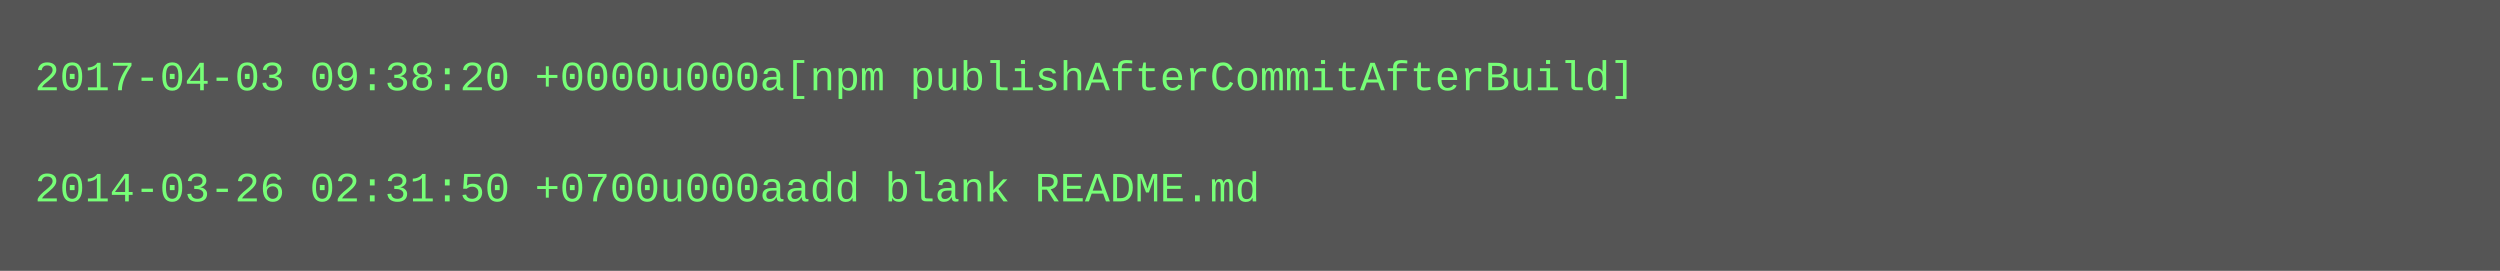
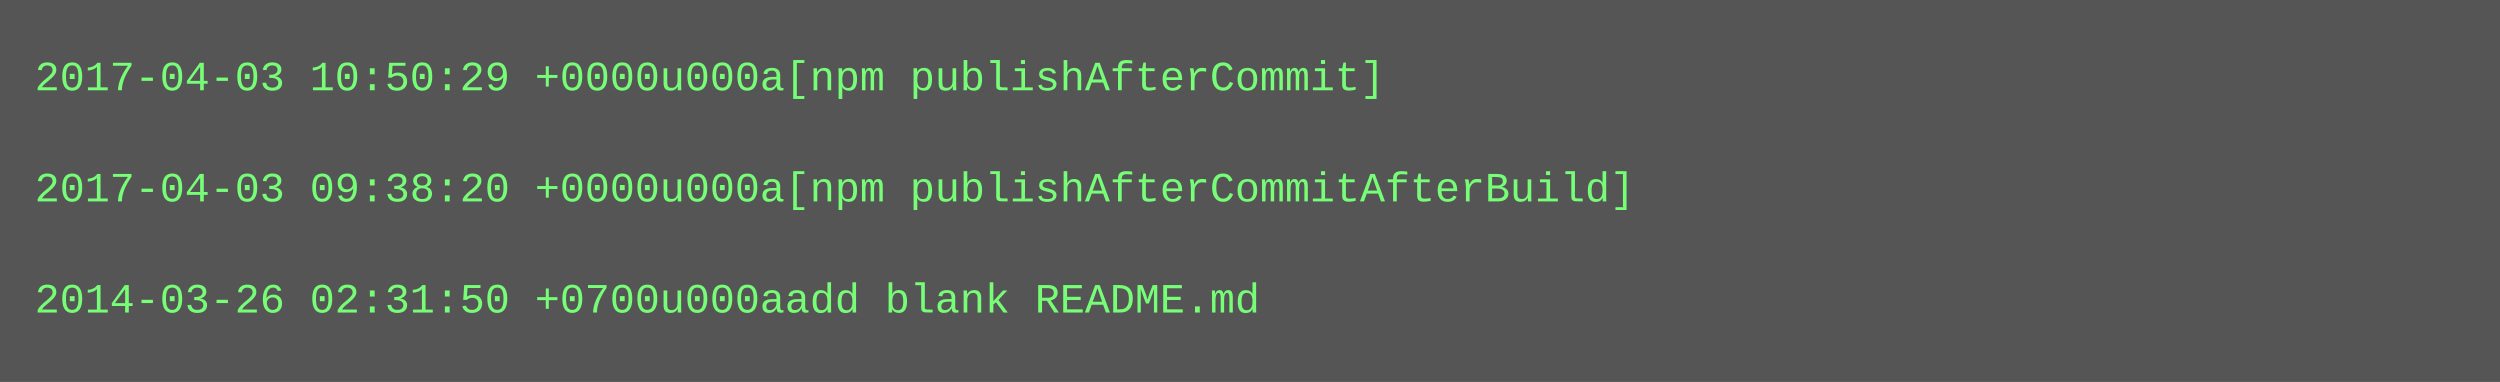
- <svg xmlns="http://www.w3.org/2000/svg" height="78" width="720">
-   <rect height="78" fill="#555" width="720" />
+ <svg xmlns="http://www.w3.org/2000/svg" height="110" width="720">
+   <rect height="110" fill="#555" width="720" />
  <text fill="#7f7" font-family="Courier New" font-size="12" xml:space="preserve">
-     <tspan x="10" y="26">2017-04-03 09:38:20 +0000u000a[npm publishAfterCommitAfterBuild]</tspan>
+     <tspan x="10" y="26">2017-04-03 10:50:29 +0000u000a[npm publishAfterCommit]</tspan>
    <tspan x="10" y="42" />
-     <tspan x="10" y="58">2014-03-26 02:31:50 +0700u000aadd blank README.md</tspan>
+     <tspan x="10" y="58">2017-04-03 09:38:20 +0000u000a[npm publishAfterCommitAfterBuild]</tspan>
+     <tspan x="10" y="74" />
+     <tspan x="10" y="90">2014-03-26 02:31:50 +0700u000aadd blank README.md</tspan>
  </text>
</svg>
